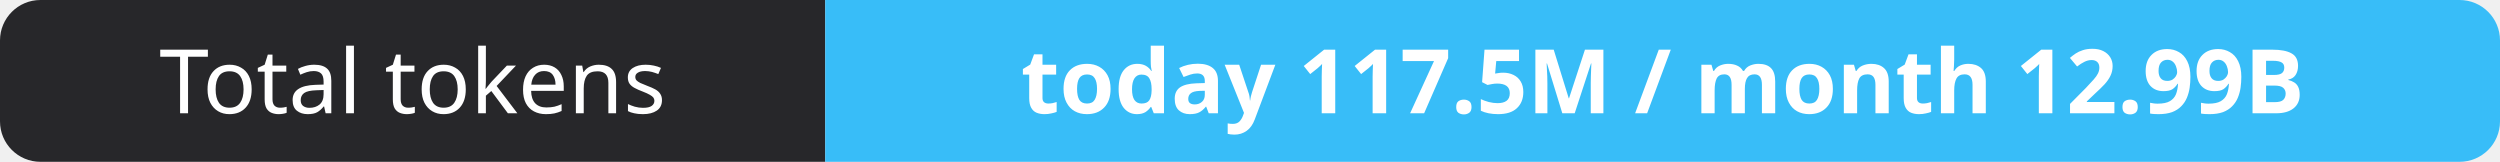
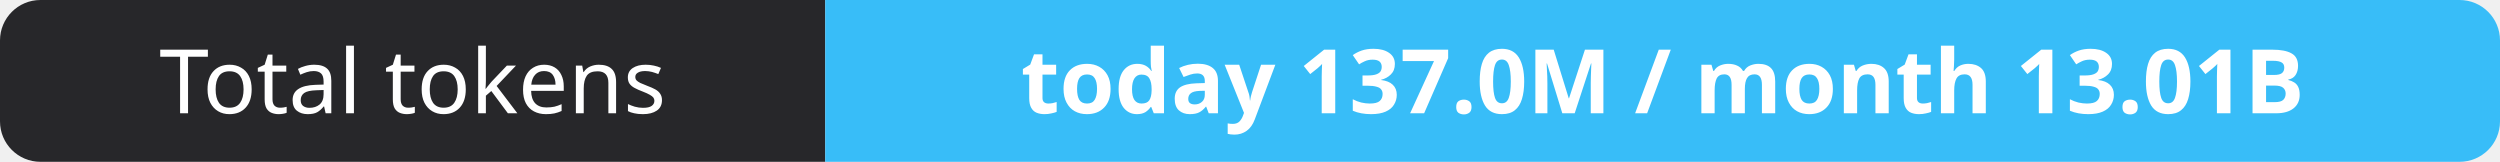
- <svg xmlns="http://www.w3.org/2000/svg" width="309" height="20" role="img" aria-label="Total tokens: today 117.5M / month 12.99B">
+ <svg xmlns="http://www.w3.org/2000/svg" width="309" height="20" role="img" aria-label="Total tokens: today 137.0M / month 13.01B">
  <clipPath id="r">
    <rect width="309" height="20" rx="5" fill="#fff" />
  </clipPath>
  <g clip-path="url(#r)">
    <rect width="102" height="20" fill="#27272a" />
    <rect x="102" width="207" height="20" fill="#38bdf8" />
  </g>
  <g fill="#fff" text-anchor="middle" font-family="Verdana,Geneva,sans-serif" font-size="11">
    <text x="51.0" y="14">Total tokens</text>
-     <text x="205.5" y="14" font-weight="700">today 117.5M / month 12.99B</text>
+     <text x="205.5" y="14" font-weight="700">today 137.0M / month 13.01B</text>
  </g>
</svg>
